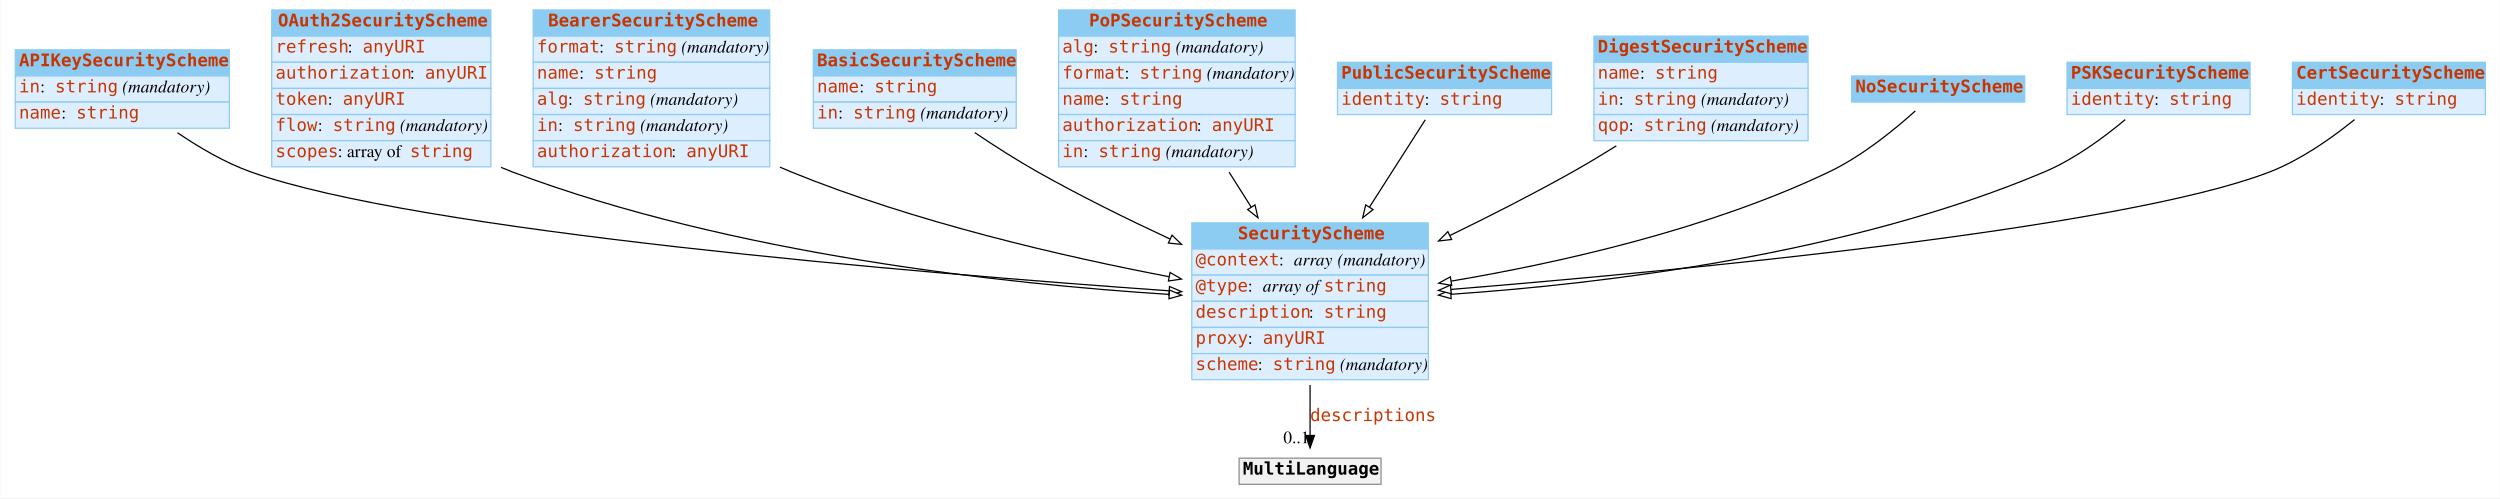
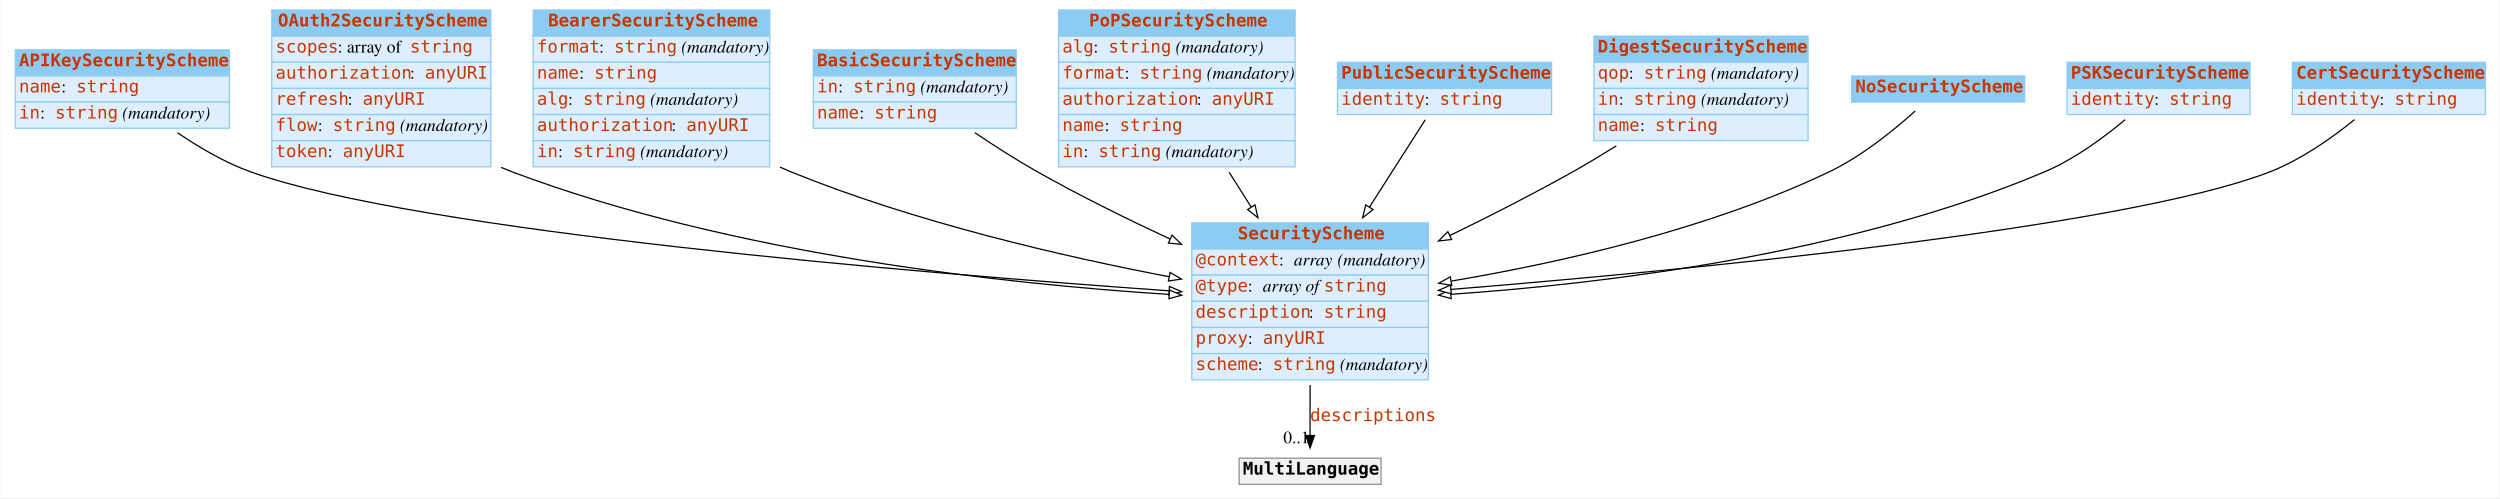
<svg xmlns="http://www.w3.org/2000/svg" width="2008pt" height="400pt" viewBox="0.00 0.00 2007.50 400.00">
  <g id="graph0" class="graph" transform="scale(1 1) rotate(0) translate(4 396)">
    <polygon fill="white" stroke="none" points="-4,4 -4,-396 2003.5,-396 2003.5,4 -4,4" />
    <g id="node1" class="node">
      <polygon fill="#8ccbf2" stroke="none" points="8,-335 8,-356 180,-356 180,-335 8,-335" />
      <polygon fill="none" stroke="#8ccbf2" points="8,-335 8,-356 180,-356 180,-335 8,-335" />
      <text text-anchor="start" x="11" y="-342.8" font-family="mono" font-weight="bold" font-size="14.00" fill="#c83500">APIKeySecurityScheme</text>
      <polygon fill="#ddeeff" stroke="none" points="8,-314 8,-335 180,-335 180,-314 8,-314" />
      <polygon fill="none" stroke="#8ccbf2" points="8,-314 8,-335 180,-335 180,-314 8,-314" />
-       <text text-anchor="start" x="11" y="-321.8" font-family="mono" font-size="14.00" fill="#c83500">in</text>
-       <text text-anchor="start" x="28" y="-321.8" font-family="Times,serif" font-size="14.00"> : </text>
-       <text text-anchor="start" x="40" y="-321.8" font-family="mono" font-size="14.00" fill="#c83500">string</text>
-       <text text-anchor="start" x="90" y="-321.8" font-family="Times,serif" font-size="14.00"> </text>
-       <text text-anchor="start" x="94" y="-321.8" font-family="Times,serif" font-style="italic" font-size="14.00">(mandatory)</text>
+       <text text-anchor="start" x="11" y="-321.8" font-family="mono" font-size="14.00" fill="#c83500">name</text>
+       <text text-anchor="start" x="45" y="-321.8" font-family="Times,serif" font-size="14.00"> : </text>
+       <text text-anchor="start" x="57" y="-321.8" font-family="mono" font-size="14.00" fill="#c83500">string</text>
      <polygon fill="#ddeeff" stroke="none" points="8,-293 8,-314 180,-314 180,-293 8,-293" />
      <polygon fill="none" stroke="#8ccbf2" points="8,-293 8,-314 180,-314 180,-293 8,-293" />
-       <text text-anchor="start" x="11" y="-300.8" font-family="mono" font-size="14.00" fill="#c83500">name</text>
-       <text text-anchor="start" x="45" y="-300.8" font-family="Times,serif" font-size="14.00"> : </text>
-       <text text-anchor="start" x="57" y="-300.8" font-family="mono" font-size="14.00" fill="#c83500">string</text>
+       <text text-anchor="start" x="11" y="-300.8" font-family="mono" font-size="14.00" fill="#c83500">in</text>
+       <text text-anchor="start" x="28" y="-300.8" font-family="Times,serif" font-size="14.00"> : </text>
+       <text text-anchor="start" x="40" y="-300.8" font-family="mono" font-size="14.00" fill="#c83500">string</text>
+       <text text-anchor="start" x="90" y="-300.8" font-family="Times,serif" font-size="14.00"> </text>
+       <text text-anchor="start" x="94" y="-300.8" font-family="Times,serif" font-style="italic" font-size="14.00">(mandatory)</text>
    </g>
    <g id="node3" class="node">
      <polygon fill="#8ccbf2" stroke="none" points="953,-196 953,-217 1143,-217 1143,-196 953,-196" />
      <polygon fill="none" stroke="#8ccbf2" points="953,-196 953,-217 1143,-217 1143,-196 953,-196" />
      <text text-anchor="start" x="990" y="-203.8" font-family="mono" font-weight="bold" font-size="14.00" fill="#c83500">SecurityScheme</text>
      <polygon fill="#ddeeff" stroke="none" points="953,-175 953,-196 1143,-196 1143,-175 953,-175" />
      <polygon fill="none" stroke="#8ccbf2" points="953,-175 953,-196 1143,-196 1143,-175 953,-175" />
      <text text-anchor="start" x="956" y="-182.8" font-family="mono" font-size="14.00" fill="#c83500">@context</text>
      <text text-anchor="start" x="1023" y="-182.8" font-family="Times,serif" font-size="14.00"> : </text>
      <text text-anchor="start" x="1035" y="-182.8" font-family="Times,serif" font-style="italic" font-size="14.00">array</text>
      <text text-anchor="start" x="1066" y="-182.8" font-family="Times,serif" font-size="14.00"> </text>
      <text text-anchor="start" x="1070" y="-182.8" font-family="Times,serif" font-style="italic" font-size="14.00">(mandatory)</text>
      <polygon fill="#ddeeff" stroke="none" points="953,-154 953,-175 1143,-175 1143,-154 953,-154" />
      <polygon fill="none" stroke="#8ccbf2" points="953,-154 953,-175 1143,-175 1143,-154 953,-154" />
      <text text-anchor="start" x="956" y="-161.8" font-family="mono" font-size="14.00" fill="#c83500">@type</text>
      <text text-anchor="start" x="998" y="-161.8" font-family="Times,serif" font-size="14.00"> : </text>
      <text text-anchor="start" x="1010" y="-161.8" font-family="Times,serif" font-style="italic" font-size="14.00">array of </text>
      <text text-anchor="start" x="1059" y="-161.8" font-family="mono" font-size="14.00" fill="#c83500">string</text>
      <polygon fill="#ddeeff" stroke="none" points="953,-133 953,-154 1143,-154 1143,-133 953,-133" />
      <polygon fill="none" stroke="#8ccbf2" points="953,-133 953,-154 1143,-154 1143,-133 953,-133" />
      <text text-anchor="start" x="956" y="-140.8" font-family="mono" font-size="14.00" fill="#c83500">description</text>
      <text text-anchor="start" x="1047" y="-140.8" font-family="Times,serif" font-size="14.00"> : </text>
      <text text-anchor="start" x="1059" y="-140.8" font-family="mono" font-size="14.00" fill="#c83500">string</text>
      <polygon fill="#ddeeff" stroke="none" points="953,-112 953,-133 1143,-133 1143,-112 953,-112" />
      <polygon fill="none" stroke="#8ccbf2" points="953,-112 953,-133 1143,-133 1143,-112 953,-112" />
      <text text-anchor="start" x="956" y="-119.8" font-family="mono" font-size="14.00" fill="#c83500">proxy</text>
      <text text-anchor="start" x="998" y="-119.8" font-family="Times,serif" font-size="14.00"> : </text>
      <text text-anchor="start" x="1010" y="-119.8" font-family="mono" font-size="14.00" fill="#c83500">anyURI</text>
      <polygon fill="#ddeeff" stroke="none" points="953,-91 953,-112 1143,-112 1143,-91 953,-91" />
      <polygon fill="none" stroke="#8ccbf2" points="953,-91 953,-112 1143,-112 1143,-91 953,-91" />
      <text text-anchor="start" x="956" y="-98.8" font-family="mono" font-size="14.00" fill="#c83500">scheme</text>
      <text text-anchor="start" x="1006" y="-98.8" font-family="Times,serif" font-size="14.00"> : </text>
      <text text-anchor="start" x="1018" y="-98.8" font-family="mono" font-size="14.00" fill="#c83500">string</text>
      <text text-anchor="start" x="1068" y="-98.8" font-family="Times,serif" font-size="14.00"> </text>
      <text text-anchor="start" x="1072" y="-98.8" font-family="Times,serif" font-style="italic" font-size="14.00">(mandatory)</text>
    </g>
-     <g id="edge7" class="edge">
+     <g id="edge4" class="edge">
      <path fill="none" stroke="black" d="M138.337,-289.386C155.721,-277.531 176.415,-265.401 197,-258 330.177,-210.116 735.189,-176.53 934.612,-162.427" />
      <polygon fill="white" stroke="black" points="935.095,-165.902 944.825,-161.709 934.604,-158.919 935.095,-165.902" />
    </g>
    <g id="node2" class="node">
      <polygon fill="#8ccbf2" stroke="none" points="214,-367 214,-388 390,-388 390,-367 214,-367" />
      <polygon fill="none" stroke="#8ccbf2" points="214,-367 214,-388 390,-388 390,-367 214,-367" />
      <text text-anchor="start" x="219" y="-374.8" font-family="mono" font-weight="bold" font-size="14.00" fill="#c83500">OAuth2SecurityScheme</text>
      <polygon fill="#ddeeff" stroke="none" points="214,-346 214,-367 390,-367 390,-346 214,-346" />
      <polygon fill="none" stroke="#8ccbf2" points="214,-346 214,-367 390,-367 390,-346 214,-346" />
-       <text text-anchor="start" x="217" y="-353.8" font-family="mono" font-size="14.00" fill="#c83500">refresh</text>
-       <text text-anchor="start" x="275" y="-353.8" font-family="Times,serif" font-size="14.00"> : </text>
-       <text text-anchor="start" x="287" y="-353.8" font-family="mono" font-size="14.00" fill="#c83500">anyURI</text>
+       <text text-anchor="start" x="217" y="-353.8" font-family="mono" font-size="14.00" fill="#c83500">scopes</text>
+       <text text-anchor="start" x="267" y="-353.8" font-family="Times,serif" font-size="14.00"> : array of </text>
+       <text text-anchor="start" x="325" y="-353.8" font-family="mono" font-size="14.00" fill="#c83500">string</text>
      <polygon fill="#ddeeff" stroke="none" points="214,-325 214,-346 390,-346 390,-325 214,-325" />
      <polygon fill="none" stroke="#8ccbf2" points="214,-325 214,-346 390,-346 390,-325 214,-325" />
      <text text-anchor="start" x="217" y="-332.8" font-family="mono" font-size="14.00" fill="#c83500">authorization</text>
      <text text-anchor="start" x="325" y="-332.8" font-family="Times,serif" font-size="14.00"> : </text>
      <text text-anchor="start" x="337" y="-332.8" font-family="mono" font-size="14.00" fill="#c83500">anyURI</text>
      <polygon fill="#ddeeff" stroke="none" points="214,-304 214,-325 390,-325 390,-304 214,-304" />
      <polygon fill="none" stroke="#8ccbf2" points="214,-304 214,-325 390,-325 390,-304 214,-304" />
-       <text text-anchor="start" x="217" y="-311.8" font-family="mono" font-size="14.00" fill="#c83500">token</text>
-       <text text-anchor="start" x="259" y="-311.8" font-family="Times,serif" font-size="14.00"> : </text>
-       <text text-anchor="start" x="271" y="-311.8" font-family="mono" font-size="14.00" fill="#c83500">anyURI</text>
+       <text text-anchor="start" x="217" y="-311.8" font-family="mono" font-size="14.00" fill="#c83500">refresh</text>
+       <text text-anchor="start" x="275" y="-311.8" font-family="Times,serif" font-size="14.00"> : </text>
+       <text text-anchor="start" x="287" y="-311.8" font-family="mono" font-size="14.00" fill="#c83500">anyURI</text>
      <polygon fill="#ddeeff" stroke="none" points="214,-283 214,-304 390,-304 390,-283 214,-283" />
      <polygon fill="none" stroke="#8ccbf2" points="214,-283 214,-304 390,-304 390,-283 214,-283" />
      <text text-anchor="start" x="217" y="-290.8" font-family="mono" font-size="14.00" fill="#c83500">flow</text>
      <text text-anchor="start" x="251" y="-290.8" font-family="Times,serif" font-size="14.00"> : </text>
      <text text-anchor="start" x="263" y="-290.8" font-family="mono" font-size="14.00" fill="#c83500">string</text>
      <text text-anchor="start" x="313" y="-290.8" font-family="Times,serif" font-size="14.00"> </text>
      <text text-anchor="start" x="317" y="-290.8" font-family="Times,serif" font-style="italic" font-size="14.00">(mandatory)</text>
      <polygon fill="#ddeeff" stroke="none" points="214,-262 214,-283 390,-283 390,-262 214,-262" />
      <polygon fill="none" stroke="#8ccbf2" points="214,-262 214,-283 390,-283 390,-262 214,-262" />
-       <text text-anchor="start" x="217" y="-269.8" font-family="mono" font-size="14.00" fill="#c83500">scopes</text>
-       <text text-anchor="start" x="267" y="-269.8" font-family="Times,serif" font-size="14.00"> : array of </text>
-       <text text-anchor="start" x="325" y="-269.8" font-family="mono" font-size="14.00" fill="#c83500">string</text>
-     </g>
-     <g id="edge10" class="edge">
+       <text text-anchor="start" x="217" y="-269.8" font-family="mono" font-size="14.00" fill="#c83500">token</text>
+       <text text-anchor="start" x="259" y="-269.8" font-family="Times,serif" font-size="14.00"> : </text>
+       <text text-anchor="start" x="271" y="-269.8" font-family="mono" font-size="14.00" fill="#c83500">anyURI</text>
+     </g>
+     <g id="edge9" class="edge">
      <path fill="none" stroke="black" d="M398.227,-261.549C401.151,-260.288 404.078,-259.101 407,-258 583.815,-191.397 803.918,-167.855 934.802,-159.538" />
      <polygon fill="white" stroke="black" points="935.082,-163.027 944.847,-158.918 934.651,-156.041 935.082,-163.027" />
    </g>
    <g id="node12" class="node">
      <polygon fill="#f2f2f2" stroke="none" points="991,-7 991,-28 1105,-28 1105,-7 991,-7" />
      <polygon fill="none" stroke="#8c8c8c" points="991,-7 991,-28 1105,-28 1105,-7 991,-7" />
      <text text-anchor="start" x="994" y="-14.8" font-family="mono" font-weight="bold" font-size="14.00">MultiLanguage</text>
    </g>
    <g id="edge1" class="edge">
      <path fill="none" stroke="black" d="M1048,-86.785C1048,-72.448 1048,-58.063 1048,-46.256" />
      <polygon fill="black" stroke="black" points="1051.5,-46.214 1048,-36.214 1044.5,-46.214 1051.5,-46.214" />
      <text text-anchor="start" x="1048" y="-57.8" font-family="mono" font-size="14.00" fill="#c83500">descriptions</text>
      <text text-anchor="middle" x="1037" y="-40.014" font-family="Times,serif" font-size="14.00">0..1</text>
    </g>
    <g id="node4" class="node">
      <polygon fill="#8ccbf2" stroke="none" points="424,-367 424,-388 614,-388 614,-367 424,-367" />
      <polygon fill="none" stroke="#8ccbf2" points="424,-367 424,-388 614,-388 614,-367 424,-367" />
      <text text-anchor="start" x="436" y="-374.8" font-family="mono" font-weight="bold" font-size="14.00" fill="#c83500">BearerSecurityScheme</text>
      <polygon fill="#ddeeff" stroke="none" points="424,-346 424,-367 614,-367 614,-346 424,-346" />
      <polygon fill="none" stroke="#8ccbf2" points="424,-346 424,-367 614,-367 614,-346 424,-346" />
      <text text-anchor="start" x="427" y="-353.8" font-family="mono" font-size="14.00" fill="#c83500">format</text>
      <text text-anchor="start" x="477" y="-353.8" font-family="Times,serif" font-size="14.00"> : </text>
      <text text-anchor="start" x="489" y="-353.8" font-family="mono" font-size="14.00" fill="#c83500">string</text>
      <text text-anchor="start" x="539" y="-353.8" font-family="Times,serif" font-size="14.00"> </text>
      <text text-anchor="start" x="543" y="-353.8" font-family="Times,serif" font-style="italic" font-size="14.00">(mandatory)</text>
      <polygon fill="#ddeeff" stroke="none" points="424,-325 424,-346 614,-346 614,-325 424,-325" />
      <polygon fill="none" stroke="#8ccbf2" points="424,-325 424,-346 614,-346 614,-325 424,-325" />
      <text text-anchor="start" x="427" y="-332.8" font-family="mono" font-size="14.00" fill="#c83500">name</text>
      <text text-anchor="start" x="461" y="-332.8" font-family="Times,serif" font-size="14.00"> : </text>
      <text text-anchor="start" x="473" y="-332.8" font-family="mono" font-size="14.00" fill="#c83500">string</text>
      <polygon fill="#ddeeff" stroke="none" points="424,-304 424,-325 614,-325 614,-304 424,-304" />
      <polygon fill="none" stroke="#8ccbf2" points="424,-304 424,-325 614,-325 614,-304 424,-304" />
      <text text-anchor="start" x="427" y="-311.8" font-family="mono" font-size="14.00" fill="#c83500">alg</text>
      <text text-anchor="start" x="452" y="-311.8" font-family="Times,serif" font-size="14.00"> : </text>
      <text text-anchor="start" x="464" y="-311.8" font-family="mono" font-size="14.00" fill="#c83500">string</text>
      <text text-anchor="start" x="514" y="-311.8" font-family="Times,serif" font-size="14.00"> </text>
      <text text-anchor="start" x="518" y="-311.8" font-family="Times,serif" font-style="italic" font-size="14.00">(mandatory)</text>
      <polygon fill="#ddeeff" stroke="none" points="424,-283 424,-304 614,-304 614,-283 424,-283" />
      <polygon fill="none" stroke="#8ccbf2" points="424,-283 424,-304 614,-304 614,-283 424,-283" />
-       <text text-anchor="start" x="427" y="-290.8" font-family="mono" font-size="14.00" fill="#c83500">in</text>
-       <text text-anchor="start" x="444" y="-290.8" font-family="Times,serif" font-size="14.00"> : </text>
-       <text text-anchor="start" x="456" y="-290.8" font-family="mono" font-size="14.00" fill="#c83500">string</text>
-       <text text-anchor="start" x="506" y="-290.8" font-family="Times,serif" font-size="14.00"> </text>
-       <text text-anchor="start" x="510" y="-290.8" font-family="Times,serif" font-style="italic" font-size="14.00">(mandatory)</text>
+       <text text-anchor="start" x="427" y="-290.8" font-family="mono" font-size="14.00" fill="#c83500">authorization</text>
+       <text text-anchor="start" x="535" y="-290.8" font-family="Times,serif" font-size="14.00"> : </text>
+       <text text-anchor="start" x="547" y="-290.8" font-family="mono" font-size="14.00" fill="#c83500">anyURI</text>
      <polygon fill="#ddeeff" stroke="none" points="424,-262 424,-283 614,-283 614,-262 424,-262" />
      <polygon fill="none" stroke="#8ccbf2" points="424,-262 424,-283 614,-283 614,-262 424,-262" />
-       <text text-anchor="start" x="427" y="-269.8" font-family="mono" font-size="14.00" fill="#c83500">authorization</text>
-       <text text-anchor="start" x="535" y="-269.8" font-family="Times,serif" font-size="14.00"> : </text>
-       <text text-anchor="start" x="547" y="-269.8" font-family="mono" font-size="14.00" fill="#c83500">anyURI</text>
-     </g>
-     <g id="edge4" class="edge">
+       <text text-anchor="start" x="427" y="-269.8" font-family="mono" font-size="14.00" fill="#c83500">in</text>
+       <text text-anchor="start" x="444" y="-269.8" font-family="Times,serif" font-size="14.00"> : </text>
+       <text text-anchor="start" x="456" y="-269.8" font-family="mono" font-size="14.00" fill="#c83500">string</text>
+       <text text-anchor="start" x="506" y="-269.8" font-family="Times,serif" font-size="14.00"> </text>
+       <text text-anchor="start" x="510" y="-269.8" font-family="Times,serif" font-style="italic" font-size="14.00">(mandatory)</text>
+     </g>
+     <g id="edge5" class="edge">
      <path fill="none" stroke="black" d="M622.189,-261.77C625.134,-260.454 628.074,-259.193 631,-258 730.128,-217.562 849.22,-190.086 934.709,-173.751" />
      <polygon fill="white" stroke="black" points="935.525,-177.159 944.702,-171.863 934.226,-170.281 935.525,-177.159" />
    </g>
    <g id="node5" class="node">
      <polygon fill="#8ccbf2" stroke="none" points="649,-335 649,-356 812,-356 812,-335 649,-335" />
      <polygon fill="none" stroke="#8ccbf2" points="649,-335 649,-356 812,-356 812,-335 649,-335" />
      <text text-anchor="start" x="652" y="-342.8" font-family="mono" font-weight="bold" font-size="14.00" fill="#c83500">BasicSecurityScheme</text>
      <polygon fill="#ddeeff" stroke="none" points="649,-314 649,-335 812,-335 812,-314 649,-314" />
      <polygon fill="none" stroke="#8ccbf2" points="649,-314 649,-335 812,-335 812,-314 649,-314" />
-       <text text-anchor="start" x="652" y="-321.8" font-family="mono" font-size="14.00" fill="#c83500">name</text>
-       <text text-anchor="start" x="686" y="-321.8" font-family="Times,serif" font-size="14.00"> : </text>
-       <text text-anchor="start" x="698" y="-321.8" font-family="mono" font-size="14.00" fill="#c83500">string</text>
+       <text text-anchor="start" x="652" y="-321.8" font-family="mono" font-size="14.00" fill="#c83500">in</text>
+       <text text-anchor="start" x="669" y="-321.8" font-family="Times,serif" font-size="14.00"> : </text>
+       <text text-anchor="start" x="681" y="-321.8" font-family="mono" font-size="14.00" fill="#c83500">string</text>
+       <text text-anchor="start" x="731" y="-321.8" font-family="Times,serif" font-size="14.00"> </text>
+       <text text-anchor="start" x="735" y="-321.8" font-family="Times,serif" font-style="italic" font-size="14.00">(mandatory)</text>
      <polygon fill="#ddeeff" stroke="none" points="649,-293 649,-314 812,-314 812,-293 649,-293" />
      <polygon fill="none" stroke="#8ccbf2" points="649,-293 649,-314 812,-314 812,-293 649,-293" />
-       <text text-anchor="start" x="652" y="-300.8" font-family="mono" font-size="14.00" fill="#c83500">in</text>
-       <text text-anchor="start" x="669" y="-300.8" font-family="Times,serif" font-size="14.00"> : </text>
-       <text text-anchor="start" x="681" y="-300.8" font-family="mono" font-size="14.00" fill="#c83500">string</text>
-       <text text-anchor="start" x="731" y="-300.8" font-family="Times,serif" font-size="14.00"> </text>
-       <text text-anchor="start" x="735" y="-300.8" font-family="Times,serif" font-style="italic" font-size="14.00">(mandatory)</text>
-     </g>
-     <g id="edge3" class="edge">
+       <text text-anchor="start" x="652" y="-300.8" font-family="mono" font-size="14.00" fill="#c83500">name</text>
+       <text text-anchor="start" x="686" y="-300.8" font-family="Times,serif" font-size="14.00"> : </text>
+       <text text-anchor="start" x="698" y="-300.8" font-family="mono" font-size="14.00" fill="#c83500">string</text>
+     </g>
+     <g id="edge10" class="edge">
      <path fill="none" stroke="black" d="M778.696,-289.456C794.44,-278.856 812.18,-267.493 829,-258 862.841,-238.901 900.814,-220.158 935.516,-204.008" />
      <polygon fill="white" stroke="black" points="937.13,-207.118 944.735,-199.742 934.19,-200.765 937.13,-207.118" />
    </g>
    <g id="node6" class="node">
      <polygon fill="#8ccbf2" stroke="none" points="846,-367 846,-388 1036,-388 1036,-367 846,-367" />
      <polygon fill="none" stroke="#8ccbf2" points="846,-367 846,-388 1036,-388 1036,-367 846,-367" />
      <text text-anchor="start" x="870.5" y="-374.8" font-family="mono" font-weight="bold" font-size="14.00" fill="#c83500">PoPSecurityScheme</text>
      <polygon fill="#ddeeff" stroke="none" points="846,-346 846,-367 1036,-367 1036,-346 846,-346" />
      <polygon fill="none" stroke="#8ccbf2" points="846,-346 846,-367 1036,-367 1036,-346 846,-346" />
      <text text-anchor="start" x="849" y="-353.8" font-family="mono" font-size="14.00" fill="#c83500">alg</text>
      <text text-anchor="start" x="874" y="-353.8" font-family="Times,serif" font-size="14.00"> : </text>
      <text text-anchor="start" x="886" y="-353.8" font-family="mono" font-size="14.00" fill="#c83500">string</text>
      <text text-anchor="start" x="936" y="-353.8" font-family="Times,serif" font-size="14.00"> </text>
      <text text-anchor="start" x="940" y="-353.8" font-family="Times,serif" font-style="italic" font-size="14.00">(mandatory)</text>
      <polygon fill="#ddeeff" stroke="none" points="846,-325 846,-346 1036,-346 1036,-325 846,-325" />
      <polygon fill="none" stroke="#8ccbf2" points="846,-325 846,-346 1036,-346 1036,-325 846,-325" />
      <text text-anchor="start" x="849" y="-332.8" font-family="mono" font-size="14.00" fill="#c83500">format</text>
      <text text-anchor="start" x="899" y="-332.8" font-family="Times,serif" font-size="14.00"> : </text>
      <text text-anchor="start" x="911" y="-332.8" font-family="mono" font-size="14.00" fill="#c83500">string</text>
      <text text-anchor="start" x="961" y="-332.8" font-family="Times,serif" font-size="14.00"> </text>
      <text text-anchor="start" x="965" y="-332.8" font-family="Times,serif" font-style="italic" font-size="14.00">(mandatory)</text>
      <polygon fill="#ddeeff" stroke="none" points="846,-304 846,-325 1036,-325 1036,-304 846,-304" />
      <polygon fill="none" stroke="#8ccbf2" points="846,-304 846,-325 1036,-325 1036,-304 846,-304" />
-       <text text-anchor="start" x="849" y="-311.8" font-family="mono" font-size="14.00" fill="#c83500">name</text>
-       <text text-anchor="start" x="883" y="-311.8" font-family="Times,serif" font-size="14.00"> : </text>
-       <text text-anchor="start" x="895" y="-311.8" font-family="mono" font-size="14.00" fill="#c83500">string</text>
+       <text text-anchor="start" x="849" y="-311.8" font-family="mono" font-size="14.00" fill="#c83500">authorization</text>
+       <text text-anchor="start" x="957" y="-311.8" font-family="Times,serif" font-size="14.00"> : </text>
+       <text text-anchor="start" x="969" y="-311.8" font-family="mono" font-size="14.00" fill="#c83500">anyURI</text>
      <polygon fill="#ddeeff" stroke="none" points="846,-283 846,-304 1036,-304 1036,-283 846,-283" />
      <polygon fill="none" stroke="#8ccbf2" points="846,-283 846,-304 1036,-304 1036,-283 846,-283" />
-       <text text-anchor="start" x="849" y="-290.8" font-family="mono" font-size="14.00" fill="#c83500">authorization</text>
-       <text text-anchor="start" x="957" y="-290.8" font-family="Times,serif" font-size="14.00"> : </text>
-       <text text-anchor="start" x="969" y="-290.8" font-family="mono" font-size="14.00" fill="#c83500">anyURI</text>
+       <text text-anchor="start" x="849" y="-290.8" font-family="mono" font-size="14.00" fill="#c83500">name</text>
+       <text text-anchor="start" x="883" y="-290.8" font-family="Times,serif" font-size="14.00"> : </text>
+       <text text-anchor="start" x="895" y="-290.8" font-family="mono" font-size="14.00" fill="#c83500">string</text>
      <polygon fill="#ddeeff" stroke="none" points="846,-262 846,-283 1036,-283 1036,-262 846,-262" />
      <polygon fill="none" stroke="#8ccbf2" points="846,-262 846,-283 1036,-283 1036,-262 846,-262" />
      <text text-anchor="start" x="849" y="-269.8" font-family="mono" font-size="14.00" fill="#c83500">in</text>
      <text text-anchor="start" x="866" y="-269.8" font-family="Times,serif" font-size="14.00"> : </text>
      <text text-anchor="start" x="878" y="-269.8" font-family="mono" font-size="14.00" fill="#c83500">string</text>
      <text text-anchor="start" x="928" y="-269.8" font-family="Times,serif" font-size="14.00"> </text>
      <text text-anchor="start" x="932" y="-269.8" font-family="Times,serif" font-style="italic" font-size="14.00">(mandatory)</text>
    </g>
    <g id="edge2" class="edge">
      <path fill="none" stroke="black" d="M982.982,-257.692C988.81,-248.488 994.828,-238.982 1000.74,-229.638" />
      <polygon fill="white" stroke="black" points="1003.75,-231.438 1006.14,-221.117 997.832,-227.694 1003.75,-231.438" />
    </g>
    <g id="node7" class="node">
      <polygon fill="#8ccbf2" stroke="none" points="1070,-325 1070,-346 1242,-346 1242,-325 1070,-325" />
      <polygon fill="none" stroke="#8ccbf2" points="1070,-325 1070,-346 1242,-346 1242,-325 1070,-325" />
      <text text-anchor="start" x="1073" y="-332.8" font-family="mono" font-weight="bold" font-size="14.00" fill="#c83500">PublicSecurityScheme</text>
      <polygon fill="#ddeeff" stroke="none" points="1070,-304 1070,-325 1242,-325 1242,-304 1070,-304" />
      <polygon fill="none" stroke="#8ccbf2" points="1070,-304 1070,-325 1242,-325 1242,-304 1070,-304" />
      <text text-anchor="start" x="1073" y="-311.8" font-family="mono" font-size="14.00" fill="#c83500">identity</text>
      <text text-anchor="start" x="1140" y="-311.8" font-family="Times,serif" font-size="14.00"> : </text>
      <text text-anchor="start" x="1152" y="-311.8" font-family="mono" font-size="14.00" fill="#c83500">string</text>
    </g>
    <g id="edge11" class="edge">
      <path fill="none" stroke="black" d="M1140.53,-299.786C1128.74,-281.336 1111.83,-254.885 1095.69,-229.628" />
      <polygon fill="white" stroke="black" points="1098.59,-227.662 1090.25,-221.121 1092.69,-231.432 1098.59,-227.662" />
    </g>
    <g id="node8" class="node">
      <polygon fill="#8ccbf2" stroke="none" points="1276,-346 1276,-367 1448,-367 1448,-346 1276,-346" />
      <polygon fill="none" stroke="#8ccbf2" points="1276,-346 1276,-367 1448,-367 1448,-346 1276,-346" />
      <text text-anchor="start" x="1279" y="-353.8" font-family="mono" font-weight="bold" font-size="14.00" fill="#c83500">DigestSecurityScheme</text>
      <polygon fill="#ddeeff" stroke="none" points="1276,-325 1276,-346 1448,-346 1448,-325 1276,-325" />
      <polygon fill="none" stroke="#8ccbf2" points="1276,-325 1276,-346 1448,-346 1448,-325 1276,-325" />
-       <text text-anchor="start" x="1279" y="-332.8" font-family="mono" font-size="14.00" fill="#c83500">name</text>
-       <text text-anchor="start" x="1313" y="-332.8" font-family="Times,serif" font-size="14.00"> : </text>
-       <text text-anchor="start" x="1325" y="-332.8" font-family="mono" font-size="14.00" fill="#c83500">string</text>
+       <text text-anchor="start" x="1279" y="-332.8" font-family="mono" font-size="14.00" fill="#c83500">qop</text>
+       <text text-anchor="start" x="1304" y="-332.8" font-family="Times,serif" font-size="14.00"> : </text>
+       <text text-anchor="start" x="1316" y="-332.8" font-family="mono" font-size="14.00" fill="#c83500">string</text>
+       <text text-anchor="start" x="1366" y="-332.8" font-family="Times,serif" font-size="14.00"> </text>
+       <text text-anchor="start" x="1370" y="-332.8" font-family="Times,serif" font-style="italic" font-size="14.00">(mandatory)</text>
      <polygon fill="#ddeeff" stroke="none" points="1276,-304 1276,-325 1448,-325 1448,-304 1276,-304" />
      <polygon fill="none" stroke="#8ccbf2" points="1276,-304 1276,-325 1448,-325 1448,-304 1276,-304" />
      <text text-anchor="start" x="1279" y="-311.8" font-family="mono" font-size="14.00" fill="#c83500">in</text>
      <text text-anchor="start" x="1296" y="-311.8" font-family="Times,serif" font-size="14.00"> : </text>
      <text text-anchor="start" x="1308" y="-311.8" font-family="mono" font-size="14.00" fill="#c83500">string</text>
      <text text-anchor="start" x="1358" y="-311.8" font-family="Times,serif" font-size="14.00"> </text>
      <text text-anchor="start" x="1362" y="-311.8" font-family="Times,serif" font-style="italic" font-size="14.00">(mandatory)</text>
      <polygon fill="#ddeeff" stroke="none" points="1276,-283 1276,-304 1448,-304 1448,-283 1276,-283" />
      <polygon fill="none" stroke="#8ccbf2" points="1276,-283 1276,-304 1448,-304 1448,-283 1276,-283" />
-       <text text-anchor="start" x="1279" y="-290.8" font-family="mono" font-size="14.00" fill="#c83500">qop</text>
-       <text text-anchor="start" x="1304" y="-290.8" font-family="Times,serif" font-size="14.00"> : </text>
-       <text text-anchor="start" x="1316" y="-290.8" font-family="mono" font-size="14.00" fill="#c83500">string</text>
-       <text text-anchor="start" x="1366" y="-290.8" font-family="Times,serif" font-size="14.00"> </text>
-       <text text-anchor="start" x="1370" y="-290.8" font-family="Times,serif" font-style="italic" font-size="14.00">(mandatory)</text>
-     </g>
-     <g id="edge5" class="edge">
+       <text text-anchor="start" x="1279" y="-290.8" font-family="mono" font-size="14.00" fill="#c83500">name</text>
+       <text text-anchor="start" x="1313" y="-290.8" font-family="Times,serif" font-size="14.00"> : </text>
+       <text text-anchor="start" x="1325" y="-290.8" font-family="mono" font-size="14.00" fill="#c83500">string</text>
+     </g>
+     <g id="edge3" class="edge">
      <path fill="none" stroke="black" d="M1293.97,-278.853C1282.44,-271.649 1270.48,-264.451 1259,-258 1227.49,-240.293 1192.5,-222.496 1160.21,-206.796" />
      <polygon fill="white" stroke="black" points="1161.71,-203.632 1151.19,-202.425 1158.66,-209.933 1161.71,-203.632" />
    </g>
    <g id="node9" class="node">
      <polygon fill="#8ccbf2" stroke="none" points="1483,-314 1483,-335 1622,-335 1622,-314 1483,-314" />
      <polygon fill="none" stroke="#8ccbf2" points="1483,-314 1483,-335 1622,-335 1622,-314 1483,-314" />
      <text text-anchor="start" x="1486" y="-321.8" font-family="mono" font-weight="bold" font-size="14.00" fill="#c83500">NoSecurityScheme</text>
    </g>
-     <g id="edge8" class="edge">
+     <g id="edge7" class="edge">
      <path fill="none" stroke="black" d="M1534.12,-306.909C1517.48,-291.911 1491.35,-270.583 1465,-258 1367.91,-211.628 1247.79,-184.809 1161.45,-170.232" />
      <polygon fill="white" stroke="black" points="1161.8,-166.742 1151.36,-168.558 1160.65,-173.647 1161.8,-166.742" />
    </g>
    <g id="node10" class="node">
      <polygon fill="#8ccbf2" stroke="none" points="1656,-325 1656,-346 1803,-346 1803,-325 1656,-325" />
      <polygon fill="none" stroke="#8ccbf2" points="1656,-325 1656,-346 1803,-346 1803,-325 1656,-325" />
      <text text-anchor="start" x="1659" y="-332.8" font-family="mono" font-weight="bold" font-size="14.00" fill="#c83500">PSKSecurityScheme</text>
      <polygon fill="#ddeeff" stroke="none" points="1656,-304 1656,-325 1803,-325 1803,-304 1656,-304" />
      <polygon fill="none" stroke="#8ccbf2" points="1656,-304 1656,-325 1803,-325 1803,-304 1656,-304" />
      <text text-anchor="start" x="1659" y="-311.8" font-family="mono" font-size="14.00" fill="#c83500">identity</text>
      <text text-anchor="start" x="1726" y="-311.8" font-family="Times,serif" font-size="14.00"> : </text>
      <text text-anchor="start" x="1738" y="-311.8" font-family="mono" font-size="14.00" fill="#c83500">string</text>
    </g>
    <g id="edge6" class="edge">
      <path fill="none" stroke="black" d="M1702.72,-299.936C1685.53,-285.531 1661.91,-268.112 1638,-258 1481.05,-191.612 1283.24,-168.012 1161.22,-159.624" />
      <polygon fill="white" stroke="black" points="1161.32,-156.123 1151.11,-158.952 1160.85,-163.107 1161.32,-156.123" />
    </g>
    <g id="node11" class="node">
      <polygon fill="#8ccbf2" stroke="none" points="1837,-325 1837,-346 1992,-346 1992,-325 1837,-325" />
      <polygon fill="none" stroke="#8ccbf2" points="1837,-325 1837,-346 1992,-346 1992,-325 1837,-325" />
      <text text-anchor="start" x="1840" y="-332.8" font-family="mono" font-weight="bold" font-size="14.00" fill="#c83500">CertSecurityScheme</text>
      <polygon fill="#ddeeff" stroke="none" points="1837,-304 1837,-325 1992,-325 1992,-304 1837,-304" />
      <polygon fill="none" stroke="#8ccbf2" points="1837,-304 1837,-325 1992,-325 1992,-304 1837,-304" />
      <text text-anchor="start" x="1840" y="-311.8" font-family="mono" font-size="14.00" fill="#c83500">identity</text>
      <text text-anchor="start" x="1907" y="-311.8" font-family="Times,serif" font-size="14.00"> : </text>
      <text text-anchor="start" x="1919" y="-311.8" font-family="mono" font-size="14.00" fill="#c83500">string</text>
    </g>
-     <g id="edge9" class="edge">
+     <g id="edge8" class="edge">
      <path fill="none" stroke="black" d="M1886.93,-299.949C1868.94,-285.358 1844.09,-267.731 1819,-258 1701.47,-212.417 1345.33,-178.54 1161.1,-163.538" />
      <polygon fill="white" stroke="black" points="1161.36,-160.047 1151.11,-162.729 1160.79,-167.025 1161.36,-160.047" />
    </g>
  </g>
</svg>
